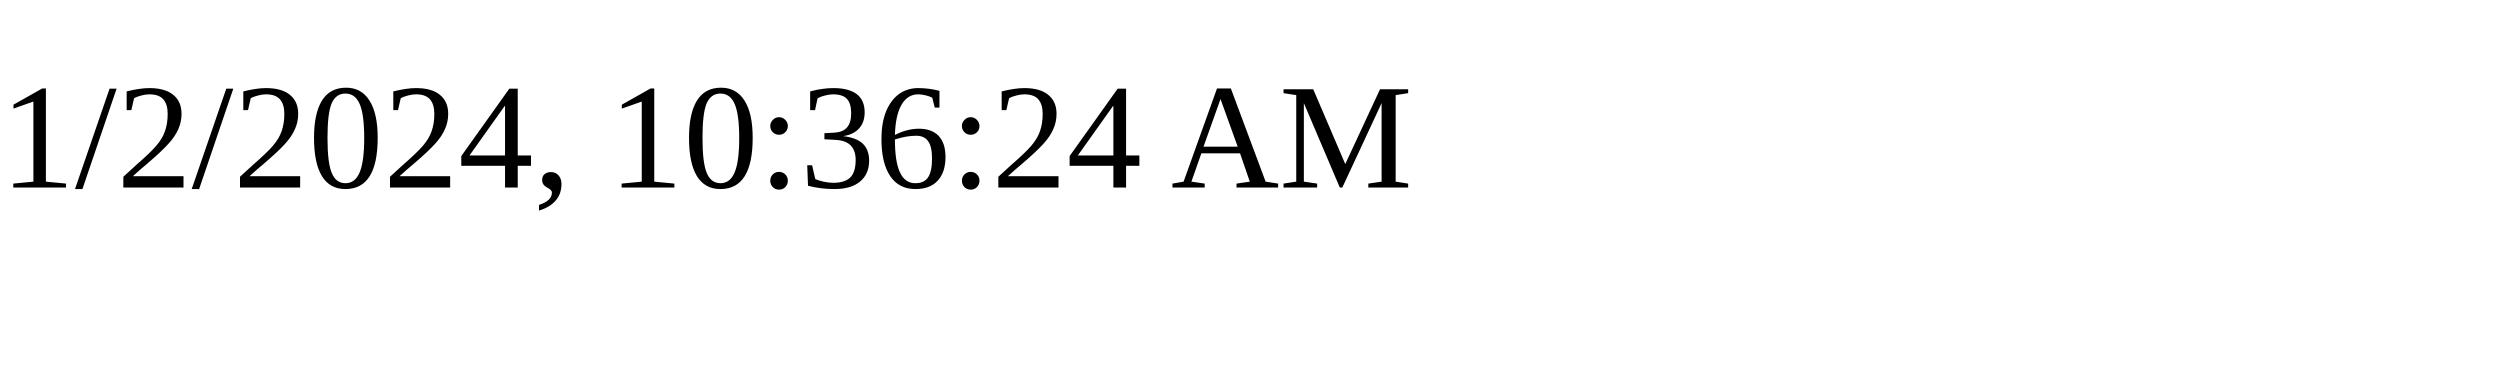
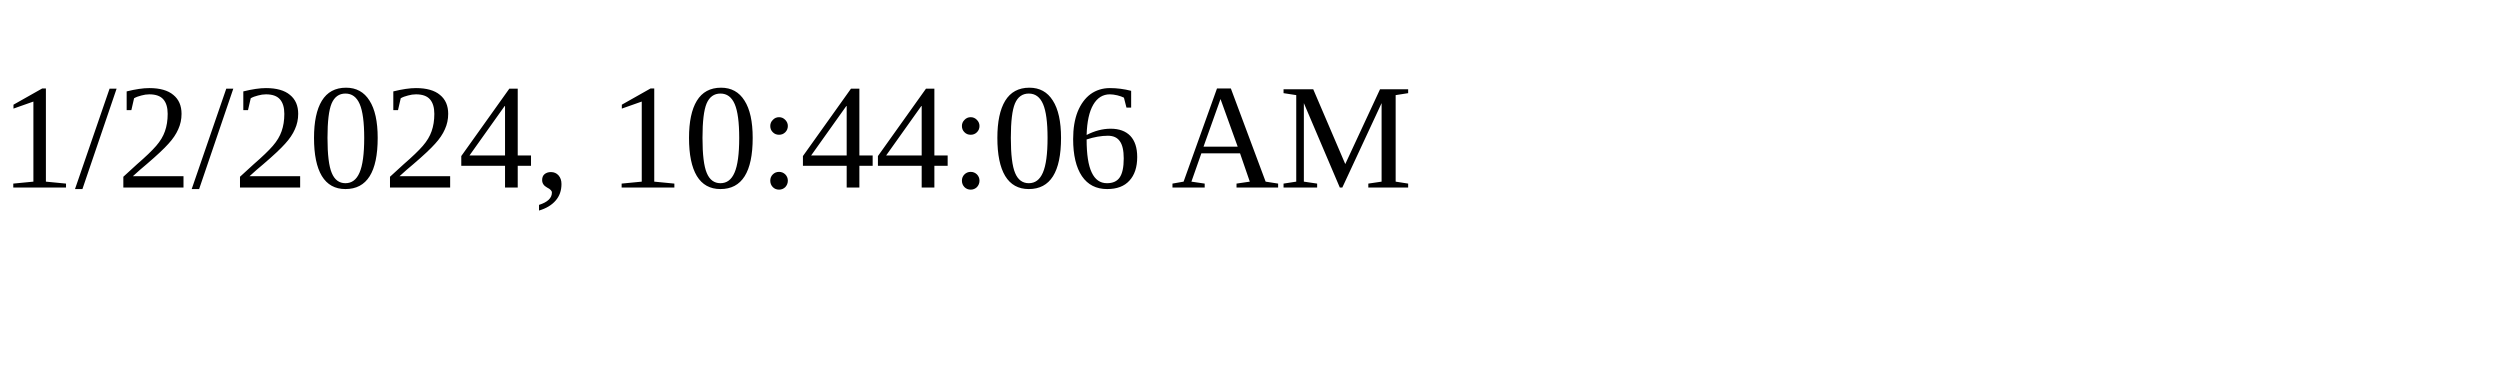
<svg xmlns="http://www.w3.org/2000/svg" height="30" width="200">
-   <text x="0" y="15">1/2/2024, 10:36:24 AM</text>
+   <text x="0" y="15">1/2/2024, 10:44:06 AM</text>
</svg>
